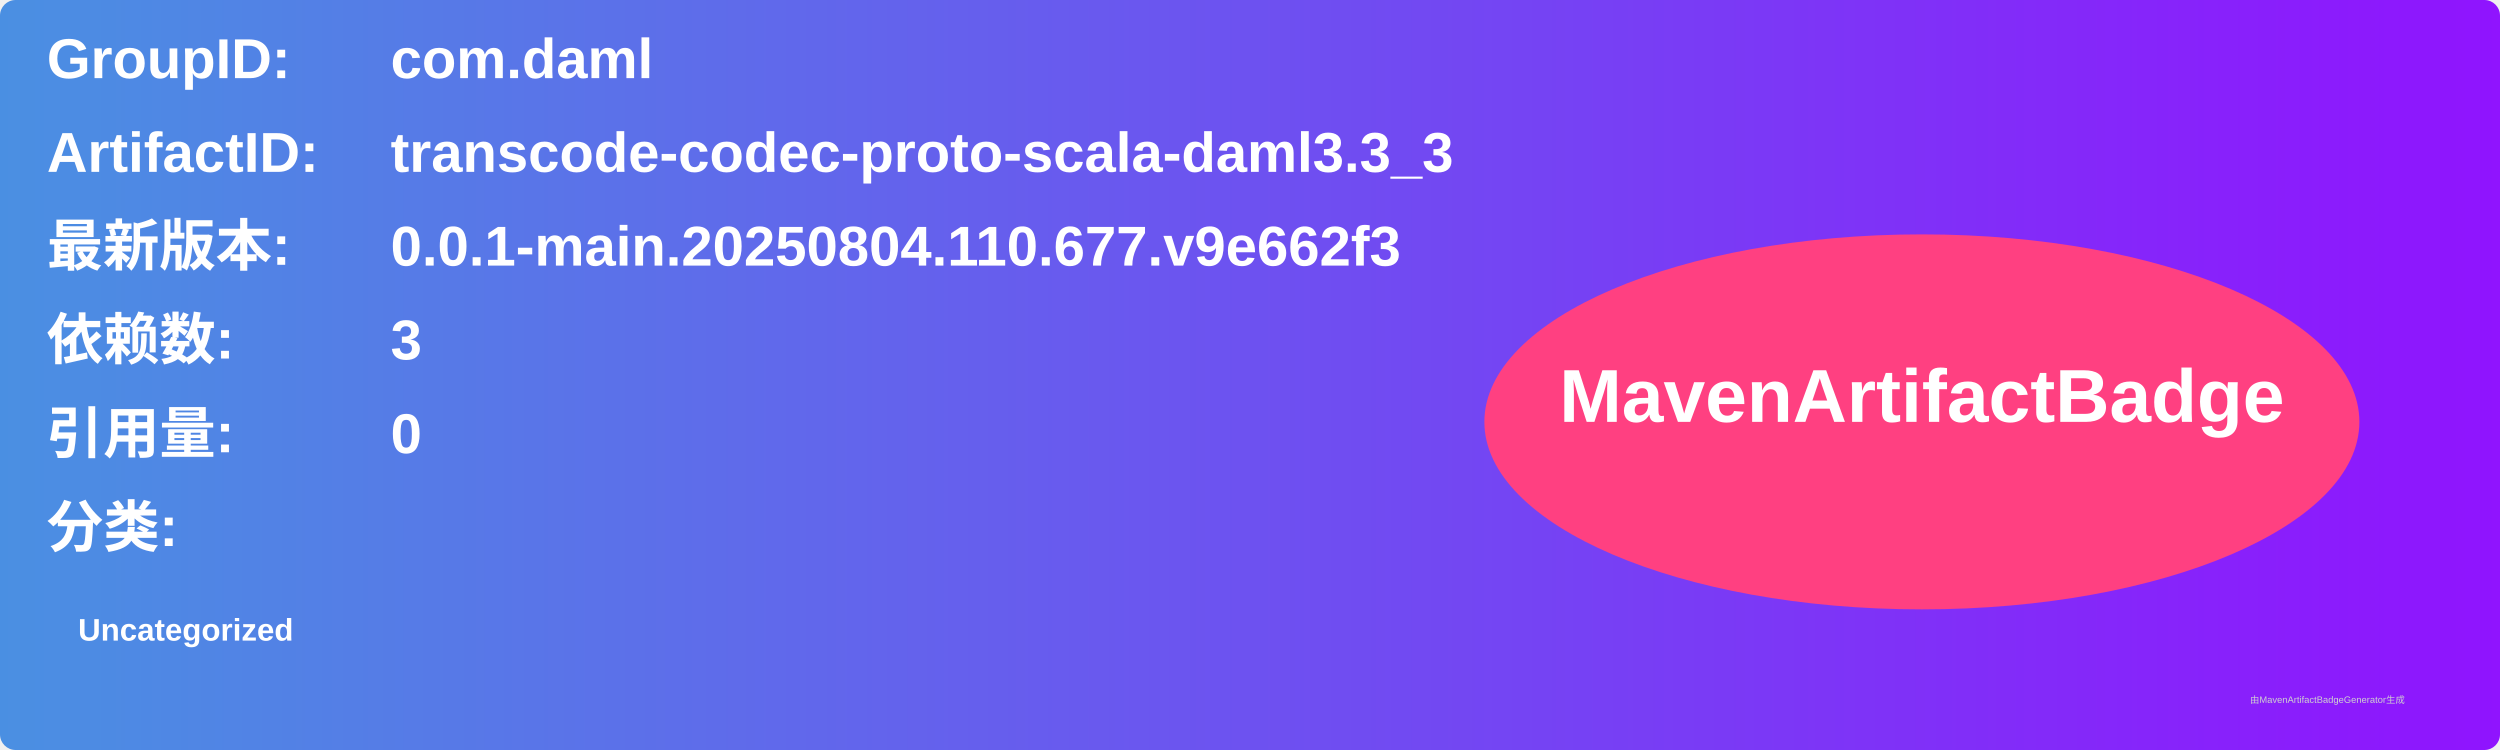
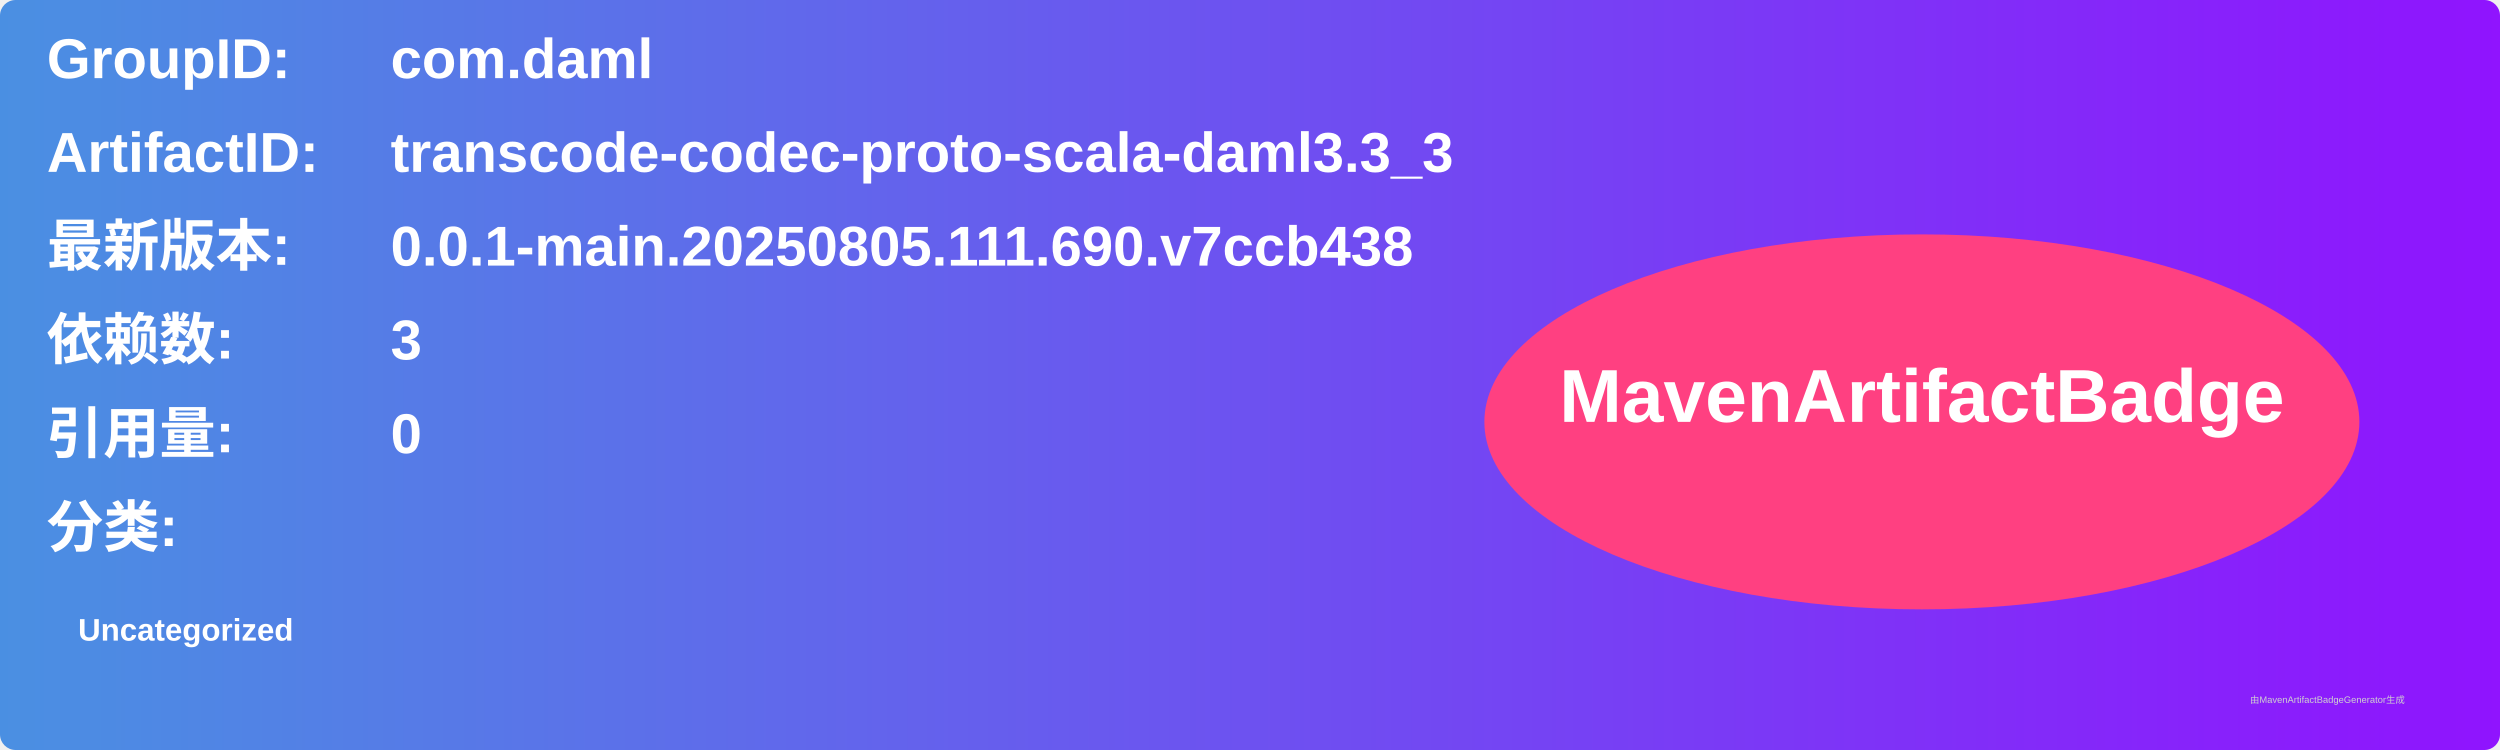
<svg xmlns="http://www.w3.org/2000/svg" width="800" height="240" viewBox="0 0 800 240">
  <linearGradient id="grad" x1="0%" y1="0%" x2="100%" y2="0%">
    <stop offset="0%" stop-color="#4a90e2" />
    <stop offset="100%" stop-color="#9013fe" />
  </linearGradient>
  <rect width="100%" height="100%" rx="5" ry="5" fill="url(#grad)" />
  <g transform="translate(15, 15)">
    <text x="0" y="10" font-family="Arial" font-size="18" fill="white" font-weight="bold" width="260">GroupID:</text>
    <text x="110" y="10" font-family="Arial" font-size="18" fill="white" font-weight="bold" width="460">com.daml</text>
    <text x="0" y="40" font-family="Arial" font-size="18" fill="white" font-weight="bold" width="260">ArtifactID:</text>
    <text x="110" y="40" font-family="Arial" font-size="18" fill="white" font-weight="bold" width="460">transcode-codec-proto-scala-daml3.3_3</text>
    <text x="0" y="70" font-family="Arial" font-size="18" fill="white" font-weight="bold">最新版本:</text>
    <text x="110" y="70" font-family="Arial" font-size="18" fill="white" font-weight="bold">
-       <tspan font-weight="bold">0.0.1-main.20250804.110.677.v9e662f3</tspan>
+       <tspan font-weight="bold">0.0.1-main.20250805.111.690.v7ccb438</tspan>
    </text>
    <text x="0" y="100" font-family="Arial" font-size="18" fill="white" font-weight="bold">依赖数: </text>
    <text x="110" y="100" font-family="Arial" font-size="18" fill="white">
      <tspan font-weight="bold">3</tspan>
    </text>
    <text x="0" y="130" font-family="Arial" font-size="18" fill="white" font-weight="bold">引用量: </text>
    <text x="110" y="130" font-family="Arial" font-size="18" fill="white">
      <tspan font-weight="bold">0</tspan>
    </text>
    <text x="0" y="160" font-family="Arial" font-size="18" fill="white" font-weight="bold">分类:</text>
    <text x="10" y="190" font-family="Arial" font-size="10" fill="white">
      <tspan font-weight="bold">Uncategorized</tspan>
    </text>
    <ellipse cx="600" cy="120" rx="140" ry="60" fill="#ff4081" />
    <text x="600" y="120" text-anchor="middle" font-family="Arial" font-size="24" fill="white" font-weight="bold">MavenArtifactBadge</text>
  </g>
  <text x="720" y="225" font-family="Arial" font-size="3" fill="#d0d0d0">由MavenArtifactBadgeGenerator生成</text>
</svg>
